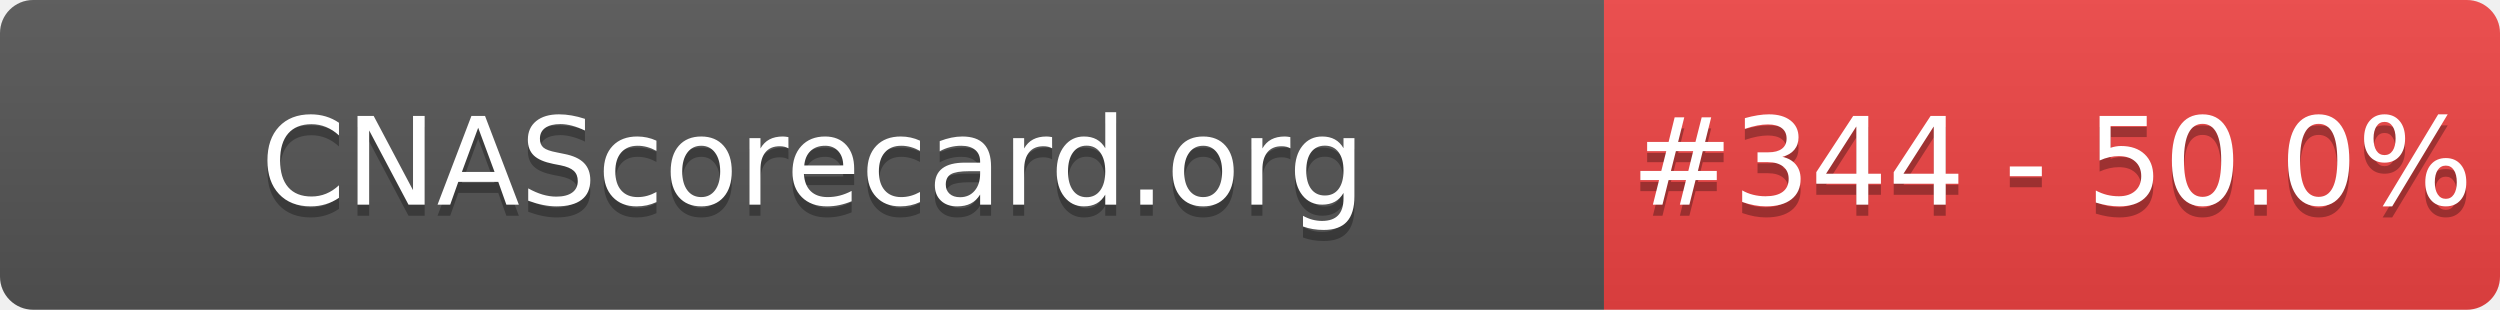
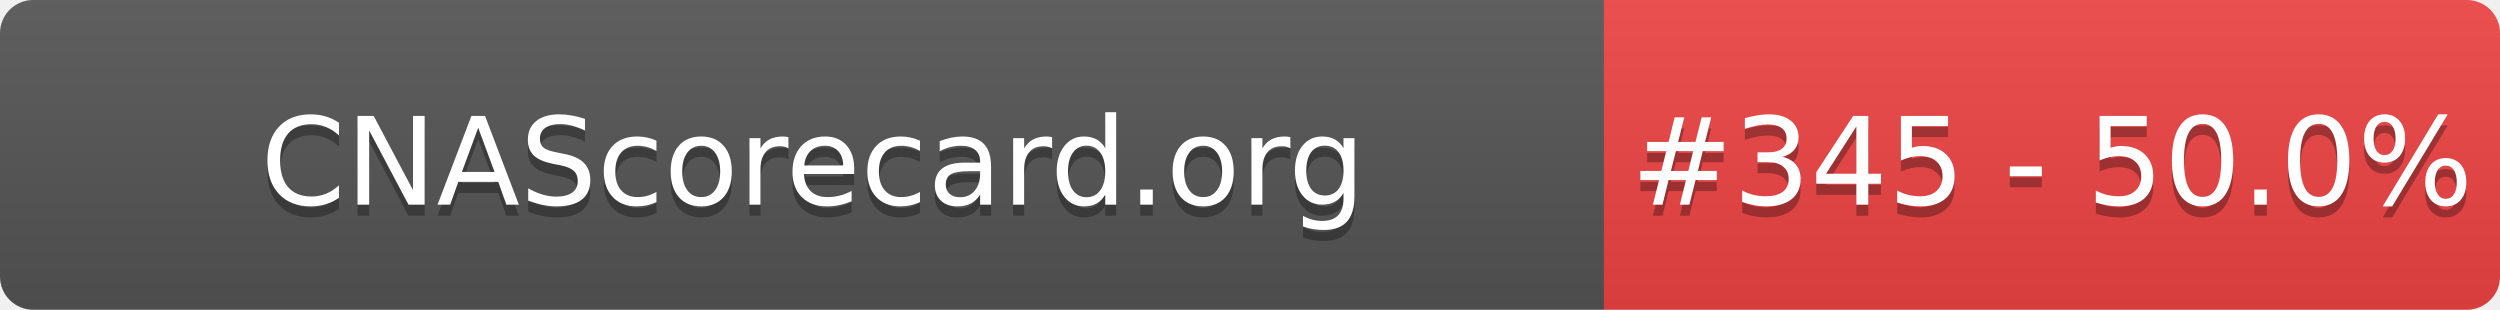
- <svg xmlns="http://www.w3.org/2000/svg" width="226" height="28" role="img" aria-label="CNAScorecard.org: #344 - 50.0%">
+ <svg xmlns="http://www.w3.org/2000/svg" width="226" height="28" role="img" aria-label="CNAScorecard.org: #345 - 50.0%">
  <linearGradient id="s" x2="0" y2="100%">
    <stop offset="0" stop-color="#bbb" stop-opacity=".1" />
    <stop offset="1" stop-opacity=".1" />
  </linearGradient>
  <clipPath id="r">
    <rect width="226" height="28" rx="3" fill="#fff" />
  </clipPath>
  <g clip-path="url(#r)">
    <rect width="145" height="28" fill="#555" />
    <rect x="145" width="81" height="28" fill="#EF4444" />
    <rect width="226" height="28" fill="url(#s)" />
  </g>
  <g fill="#fff" text-anchor="middle" font-family="Verdana,Geneva,DejaVu Sans,sans-serif" text-rendering="geometricPrecision" font-size="110">
    <text aria-hidden="true" x="735" y="195" fill="#010101" fill-opacity=".3" transform="scale(.1)" textLength="1350">CNAScorecard.org</text>
    <text x="735" y="185" transform="scale(.1)" fill="#fff" textLength="1350">CNAScorecard.org</text>
-     <text aria-hidden="true" x="1855" y="195" fill="#010101" fill-opacity=".3" transform="scale(.1)" textLength="660">#344 - 50.0%</text>
-     <text x="1855" y="185" transform="scale(.1)" fill="#fff" textLength="660">#344 - 50.0%</text>
+     <text aria-hidden="true" x="1855" y="195" fill="#010101" fill-opacity=".3" transform="scale(.1)" textLength="660">#345 - 50.0%</text>
+     <text x="1855" y="185" transform="scale(.1)" fill="#fff" textLength="660">#345 - 50.0%</text>
  </g>
</svg>
